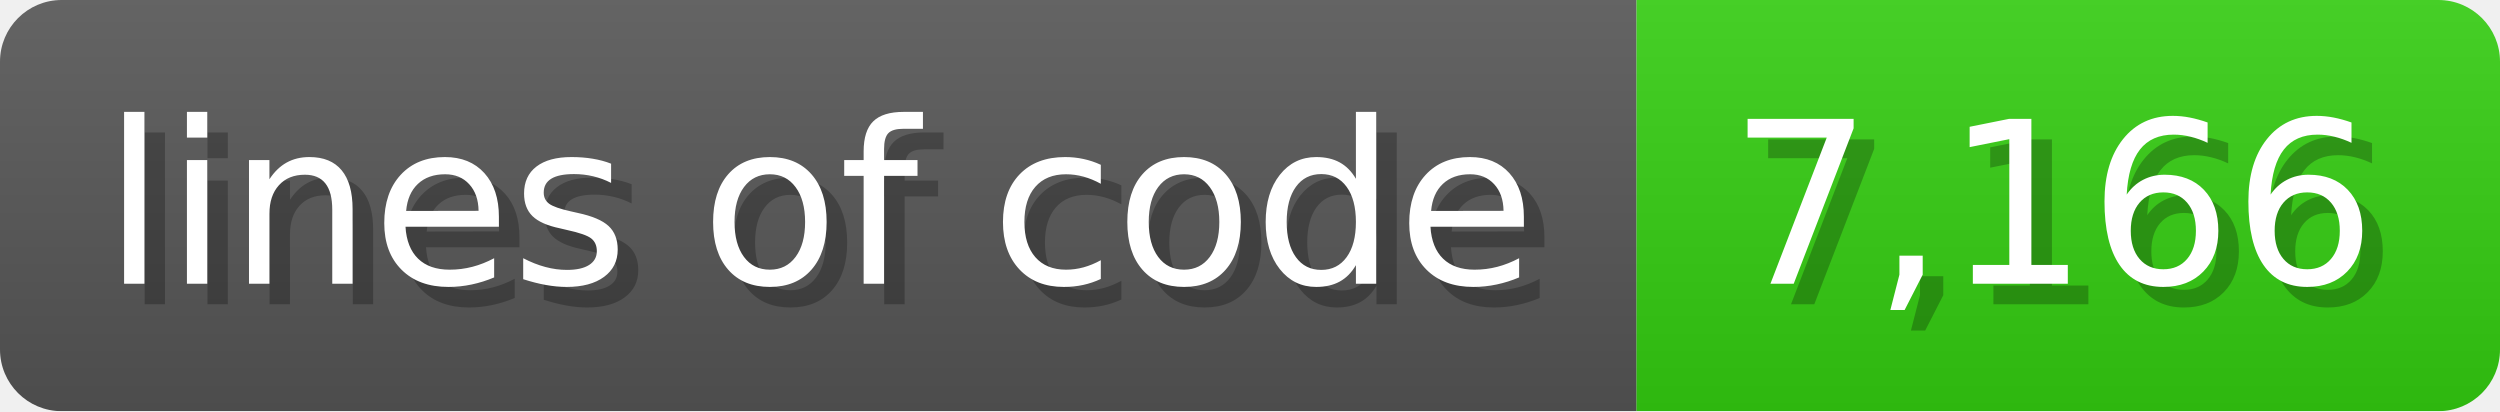
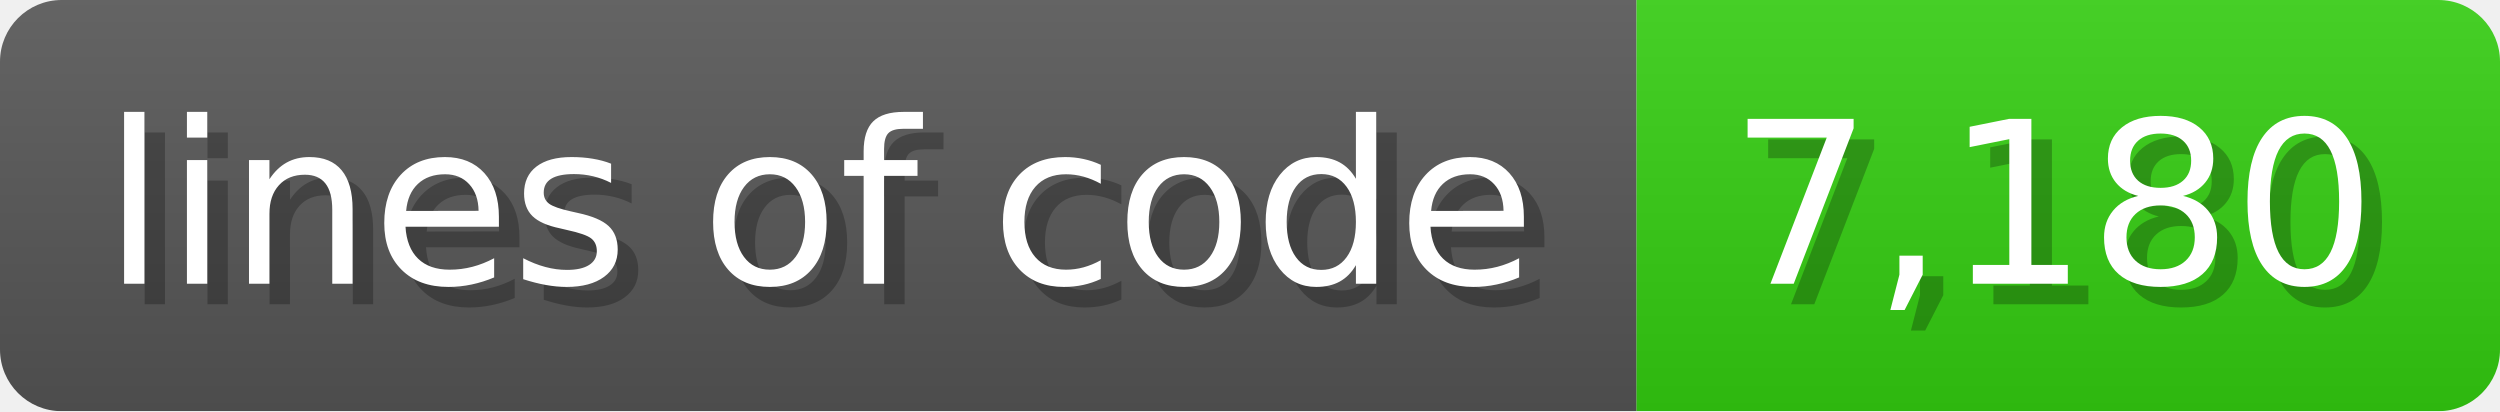
<svg xmlns="http://www.w3.org/2000/svg" width="121.6" height="20" viewBox="0 0 1216 200">
  <linearGradient id="a" x2="0" y2="100%">
    <stop offset="0" stop-opacity=".1" stop-color="#EEE" />
    <stop offset="1" stop-opacity=".1" />
  </linearGradient>
  <mask id="m">
    <rect width="1216" height="200" rx="30" fill="#FFF" />
  </mask>
  <g mask="url(#m)">
    <rect width="796" height="200" fill="#555" />
    <rect width="420" height="200" fill="#3C1" x="796" />
    <rect width="1216" height="200" fill="url(#a)" />
  </g>
  <g fill="#fff" text-anchor="start" font-family="Verdana,DejaVu Sans,sans-serif" font-size="110">
    <text x="60" y="148" textLength="696" fill="#000" opacity="0.25">lines of code</text>
    <text x="50" y="138" textLength="696">lines of code</text>
-     <text x="851" y="148" textLength="320" fill="#000" opacity="0.25">7,166</text>
-     <text x="841" y="138" textLength="320">7,166</text>
+     <text x="851" y="148" textLength="320" fill="#000" opacity="0.25">7,180</text>
+     <text x="841" y="138" textLength="320">7,180</text>
  </g>
</svg>
